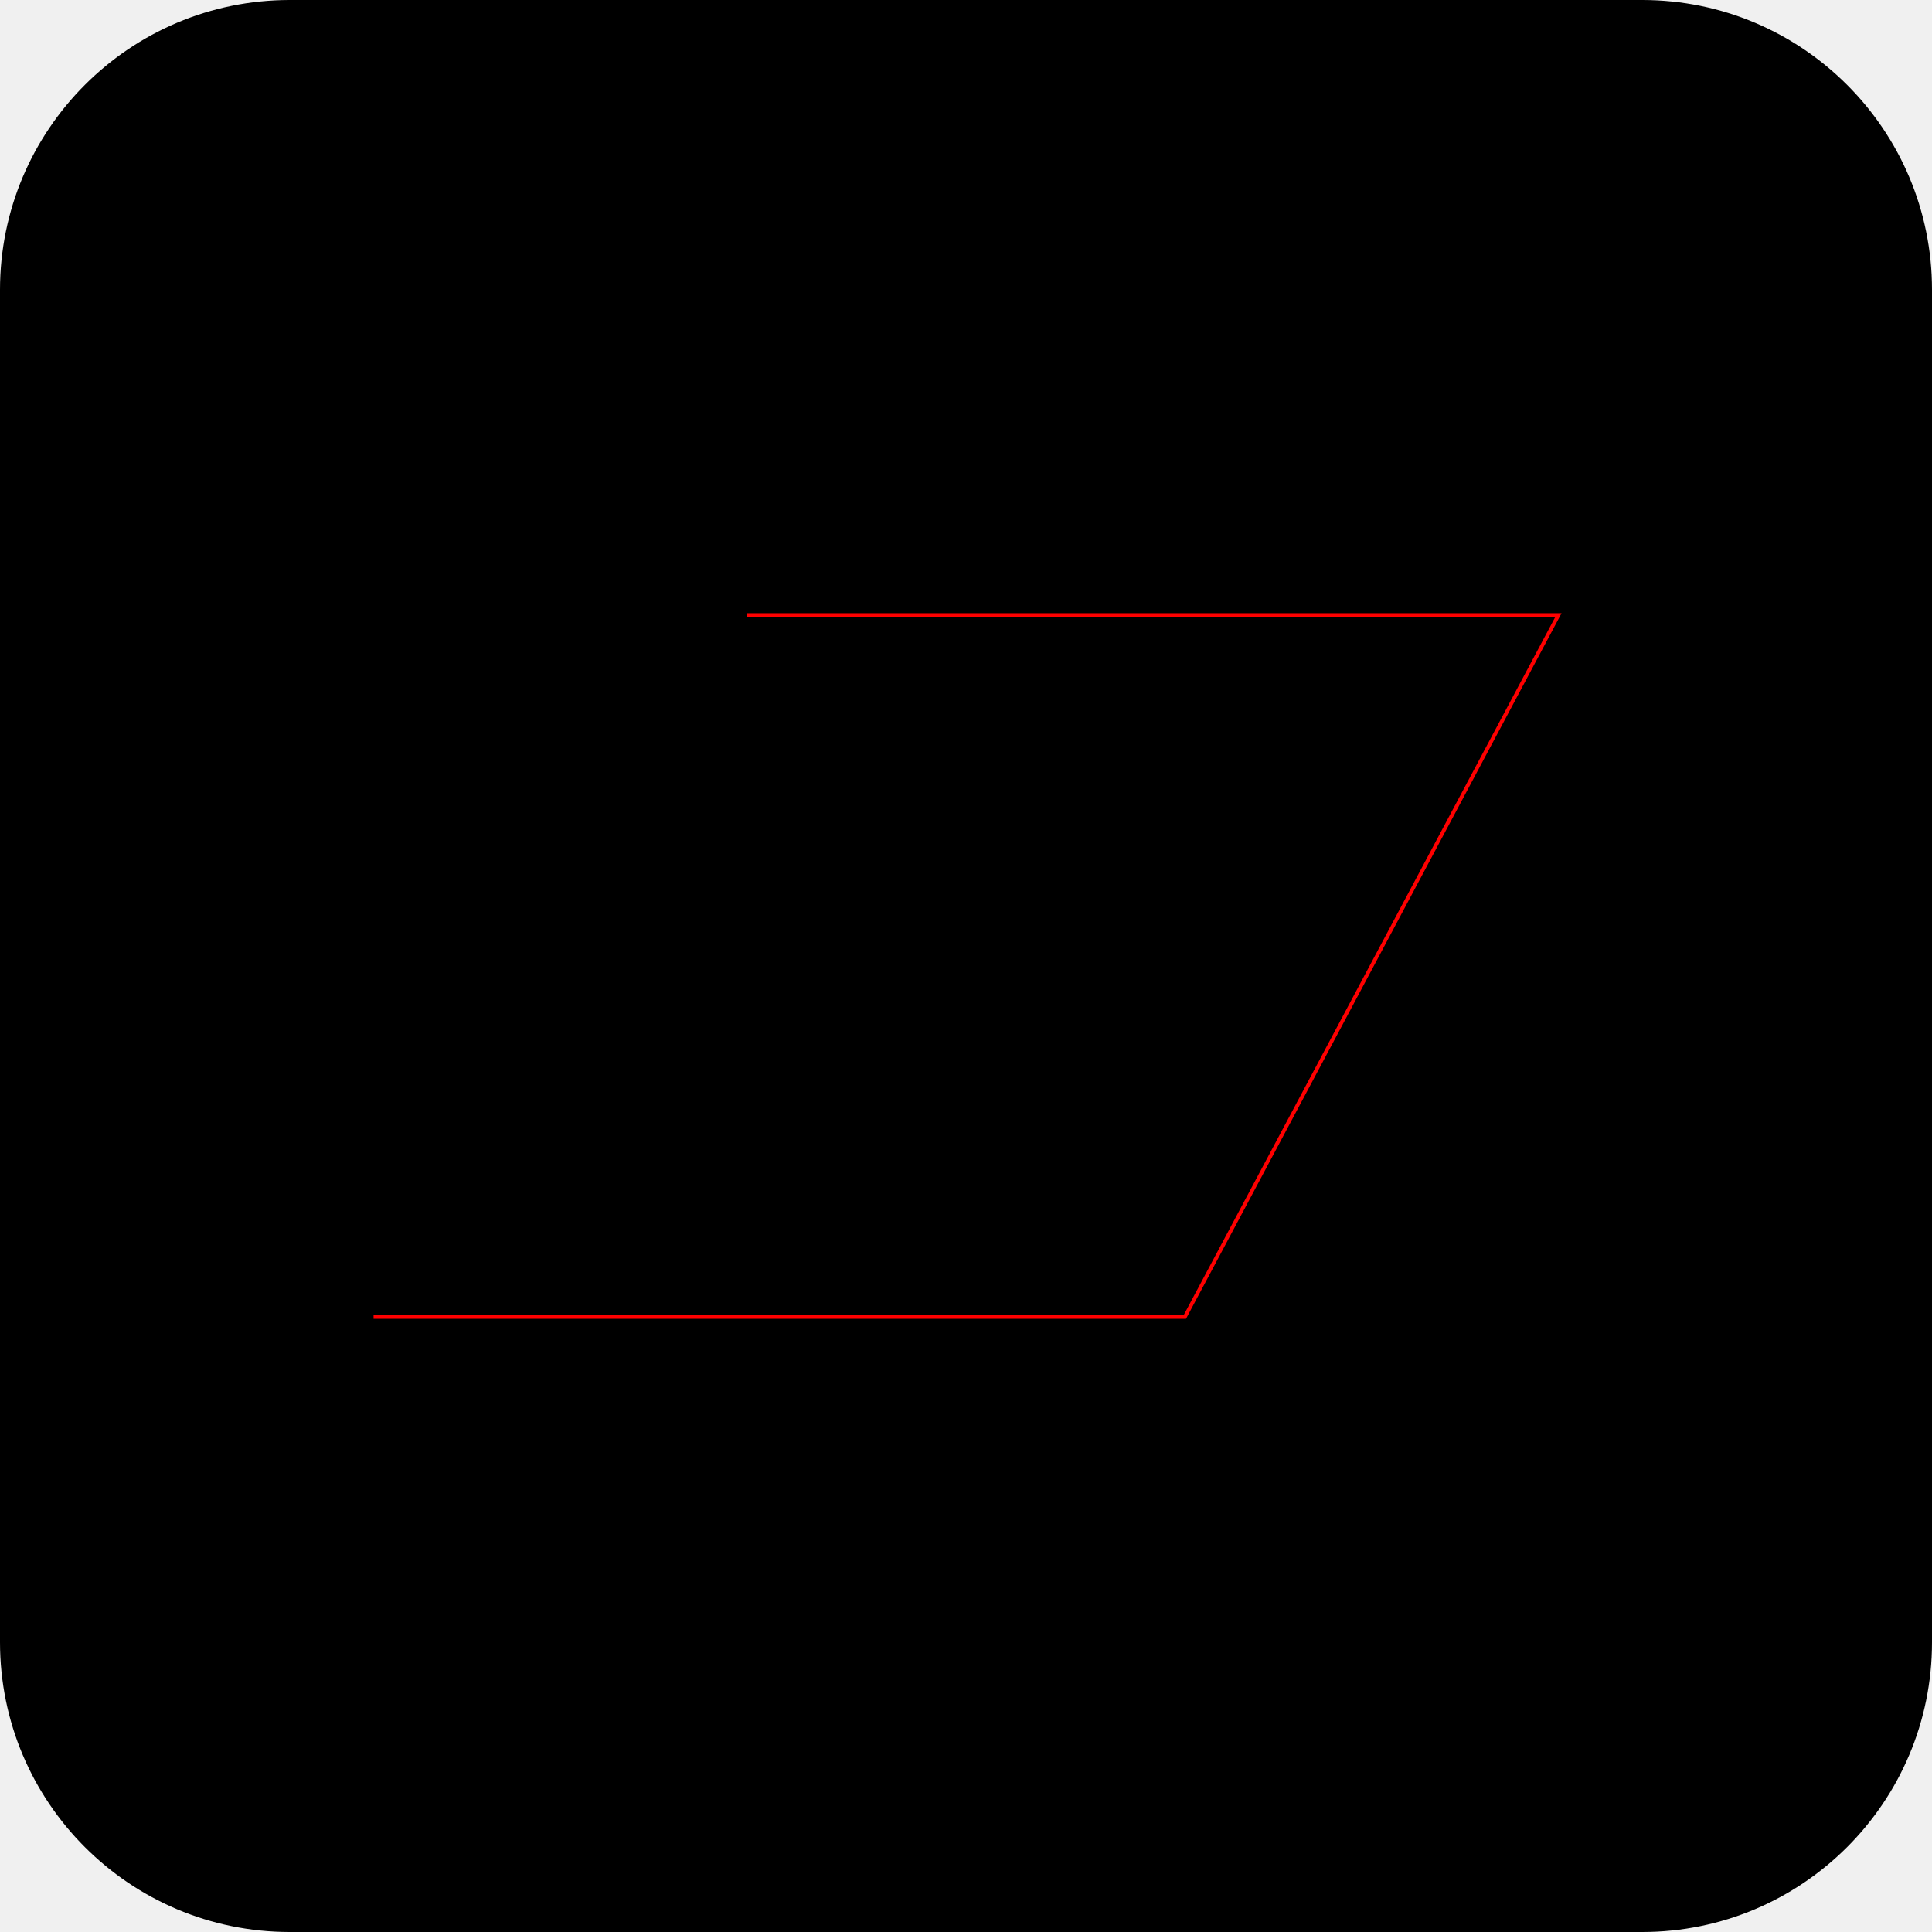
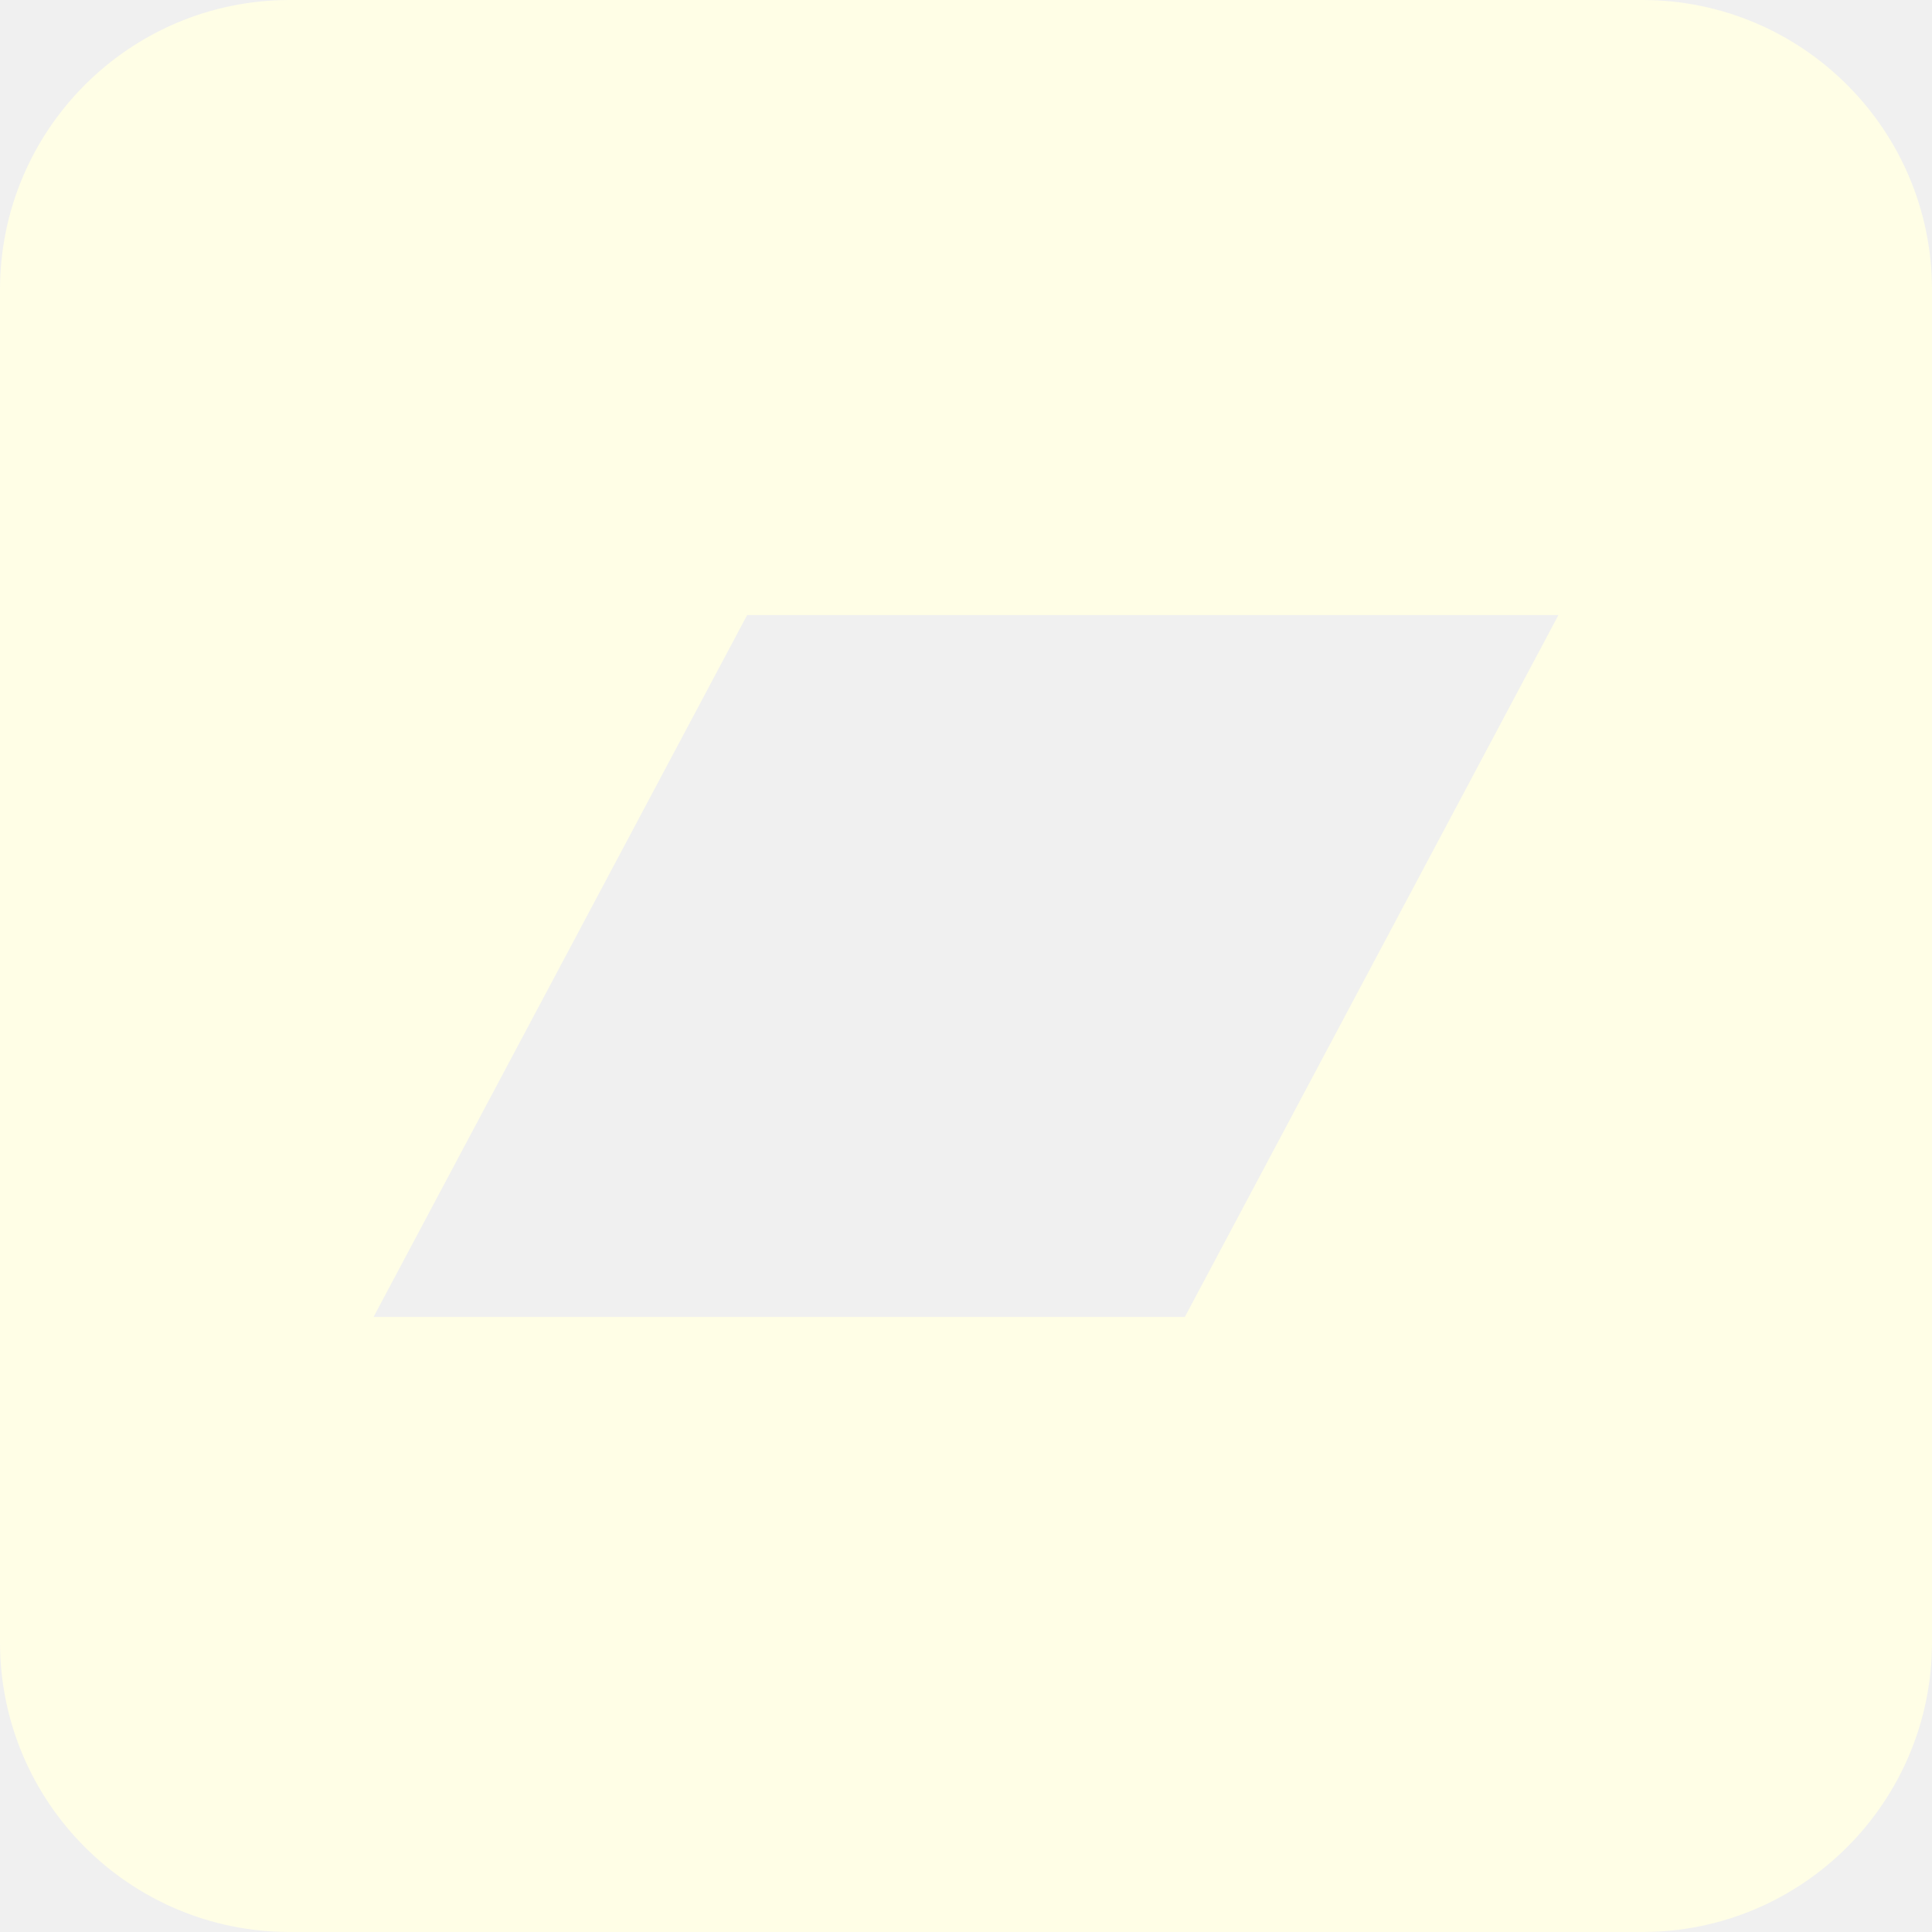
- <svg xmlns="http://www.w3.org/2000/svg" aria-label="Bandcamp" role="img" viewBox="0 0 512 512">
-   <rect width="512" height="512" rx="15%" />
-   <path stroke="red" d="M99 349h215l99-186H198" />
+ <svg xmlns="http://www.w3.org/2000/svg" width="512" height="512" viewBox="0 0 512 512" fill="none">
+   <g clip-path="url(#clip0_238_7)">
+     <path fill-rule="evenodd" clip-rule="evenodd" d="M76.8 0H435.2C477.615 0 512 34.385 512 76.8V435.2C512 477.615 477.615 512 435.2 512H76.8C34.385 512 0 477.615 0 435.2V76.8C0 34.385 34.385 0 76.8 0ZM314 349H99L198 163H413L314 349Z" fill="#FFFEE6" />
+   </g>
+   <defs>
+     <clipPath id="clip0_238_7">
+       <rect width="512" height="512" fill="white" />
+     </clipPath>
+   </defs>
</svg>
